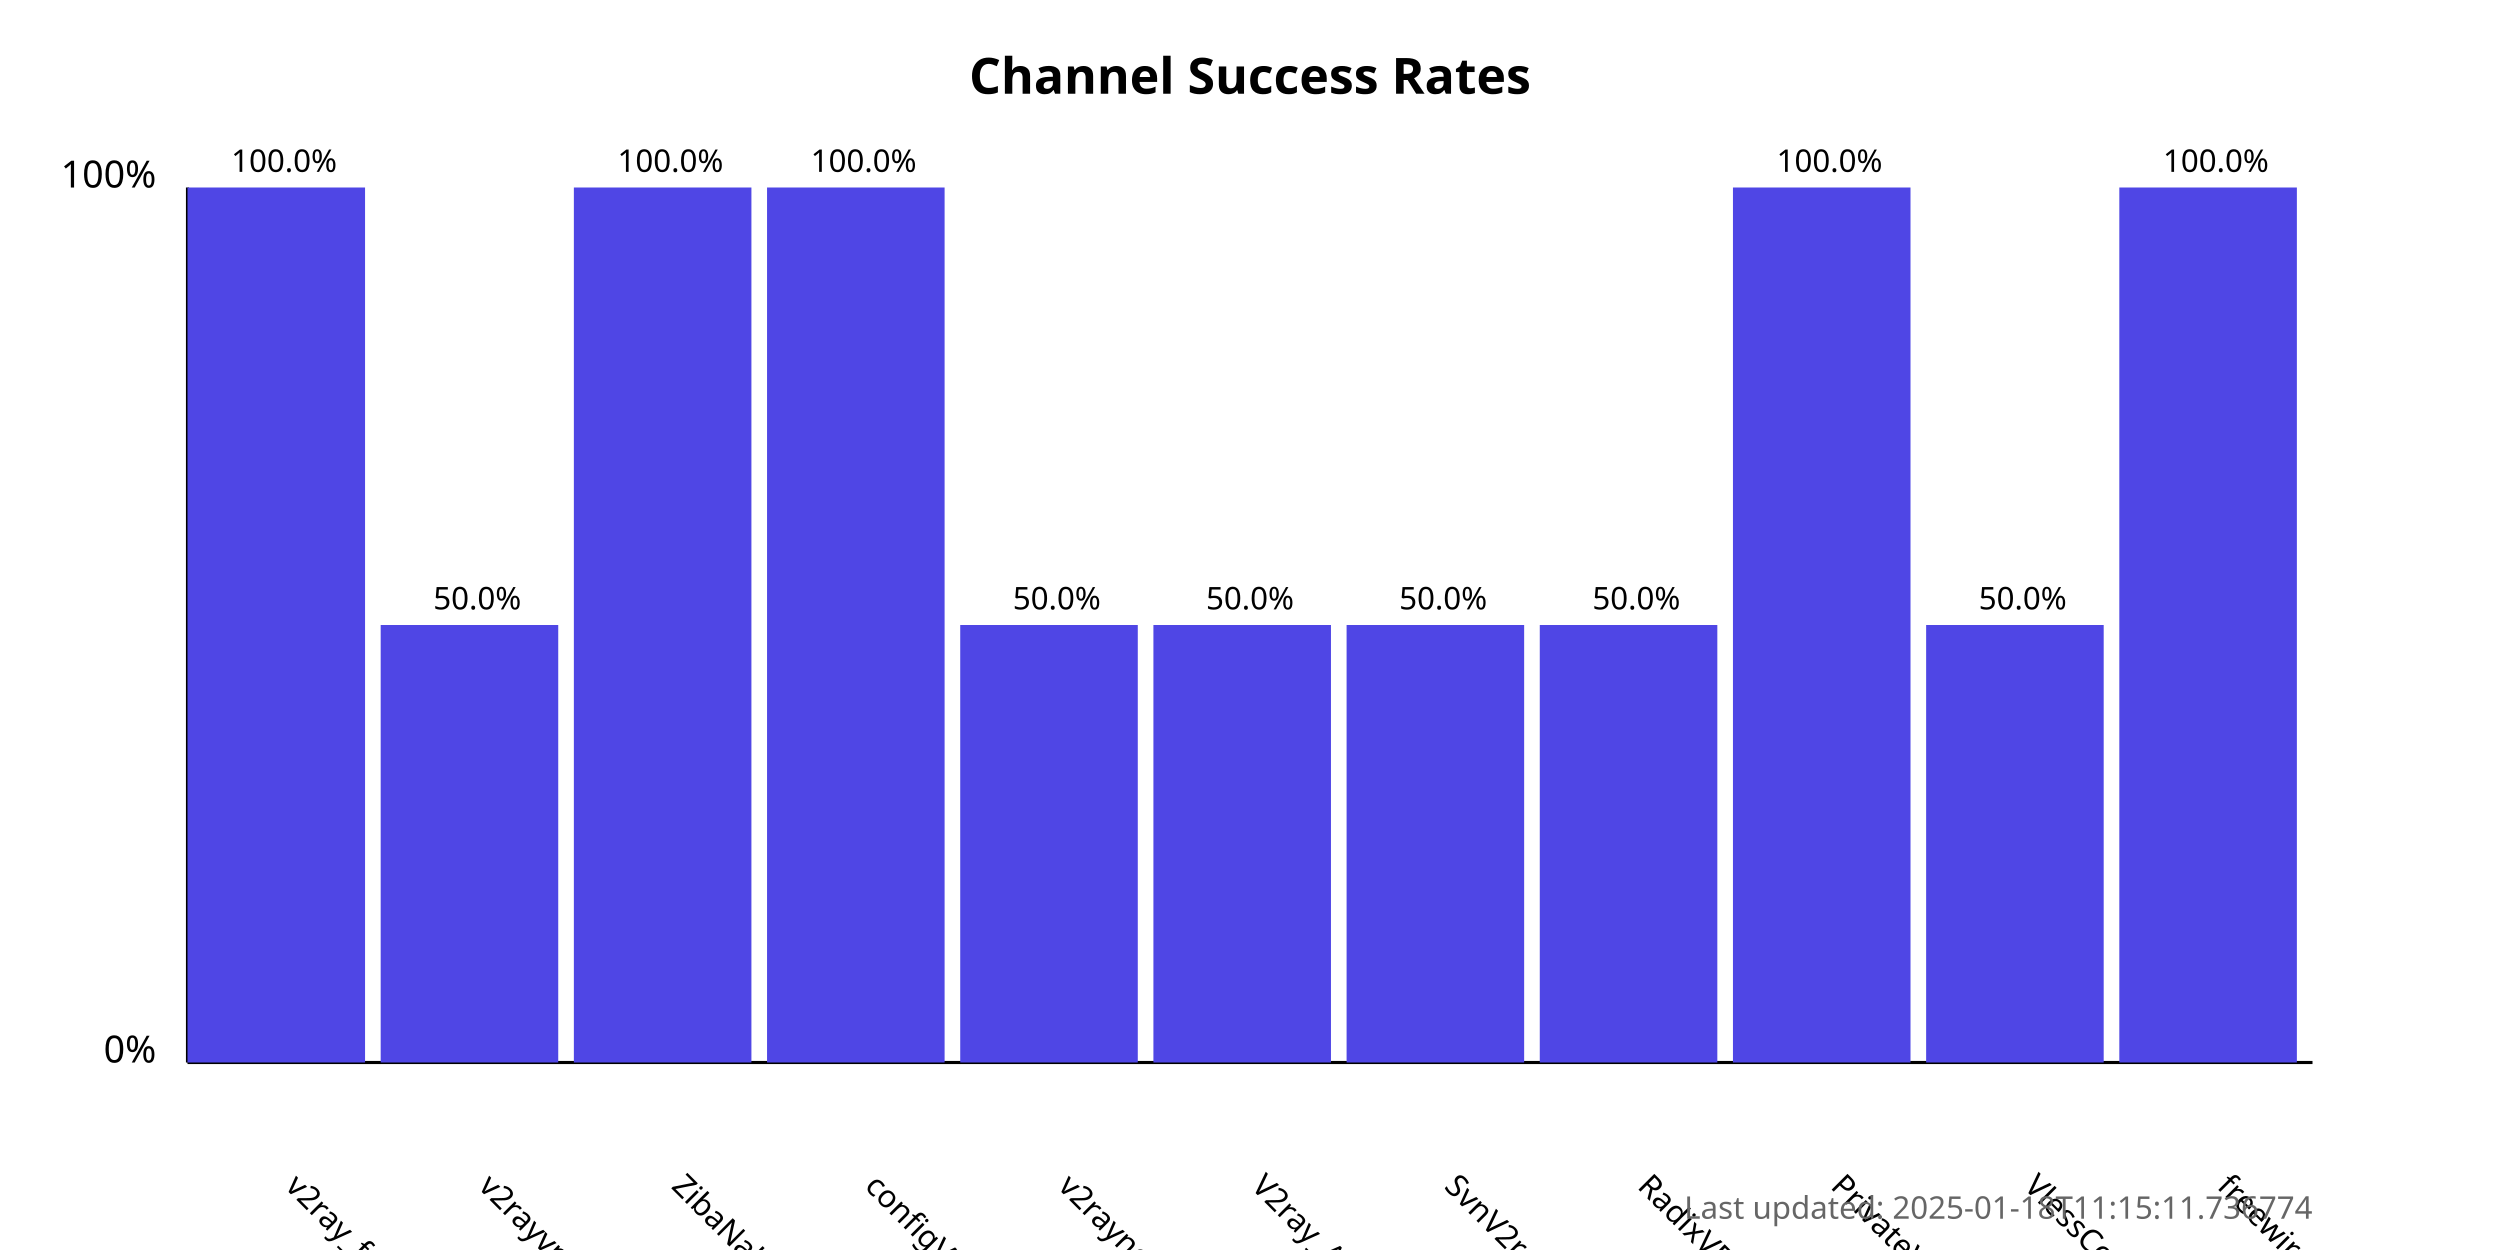
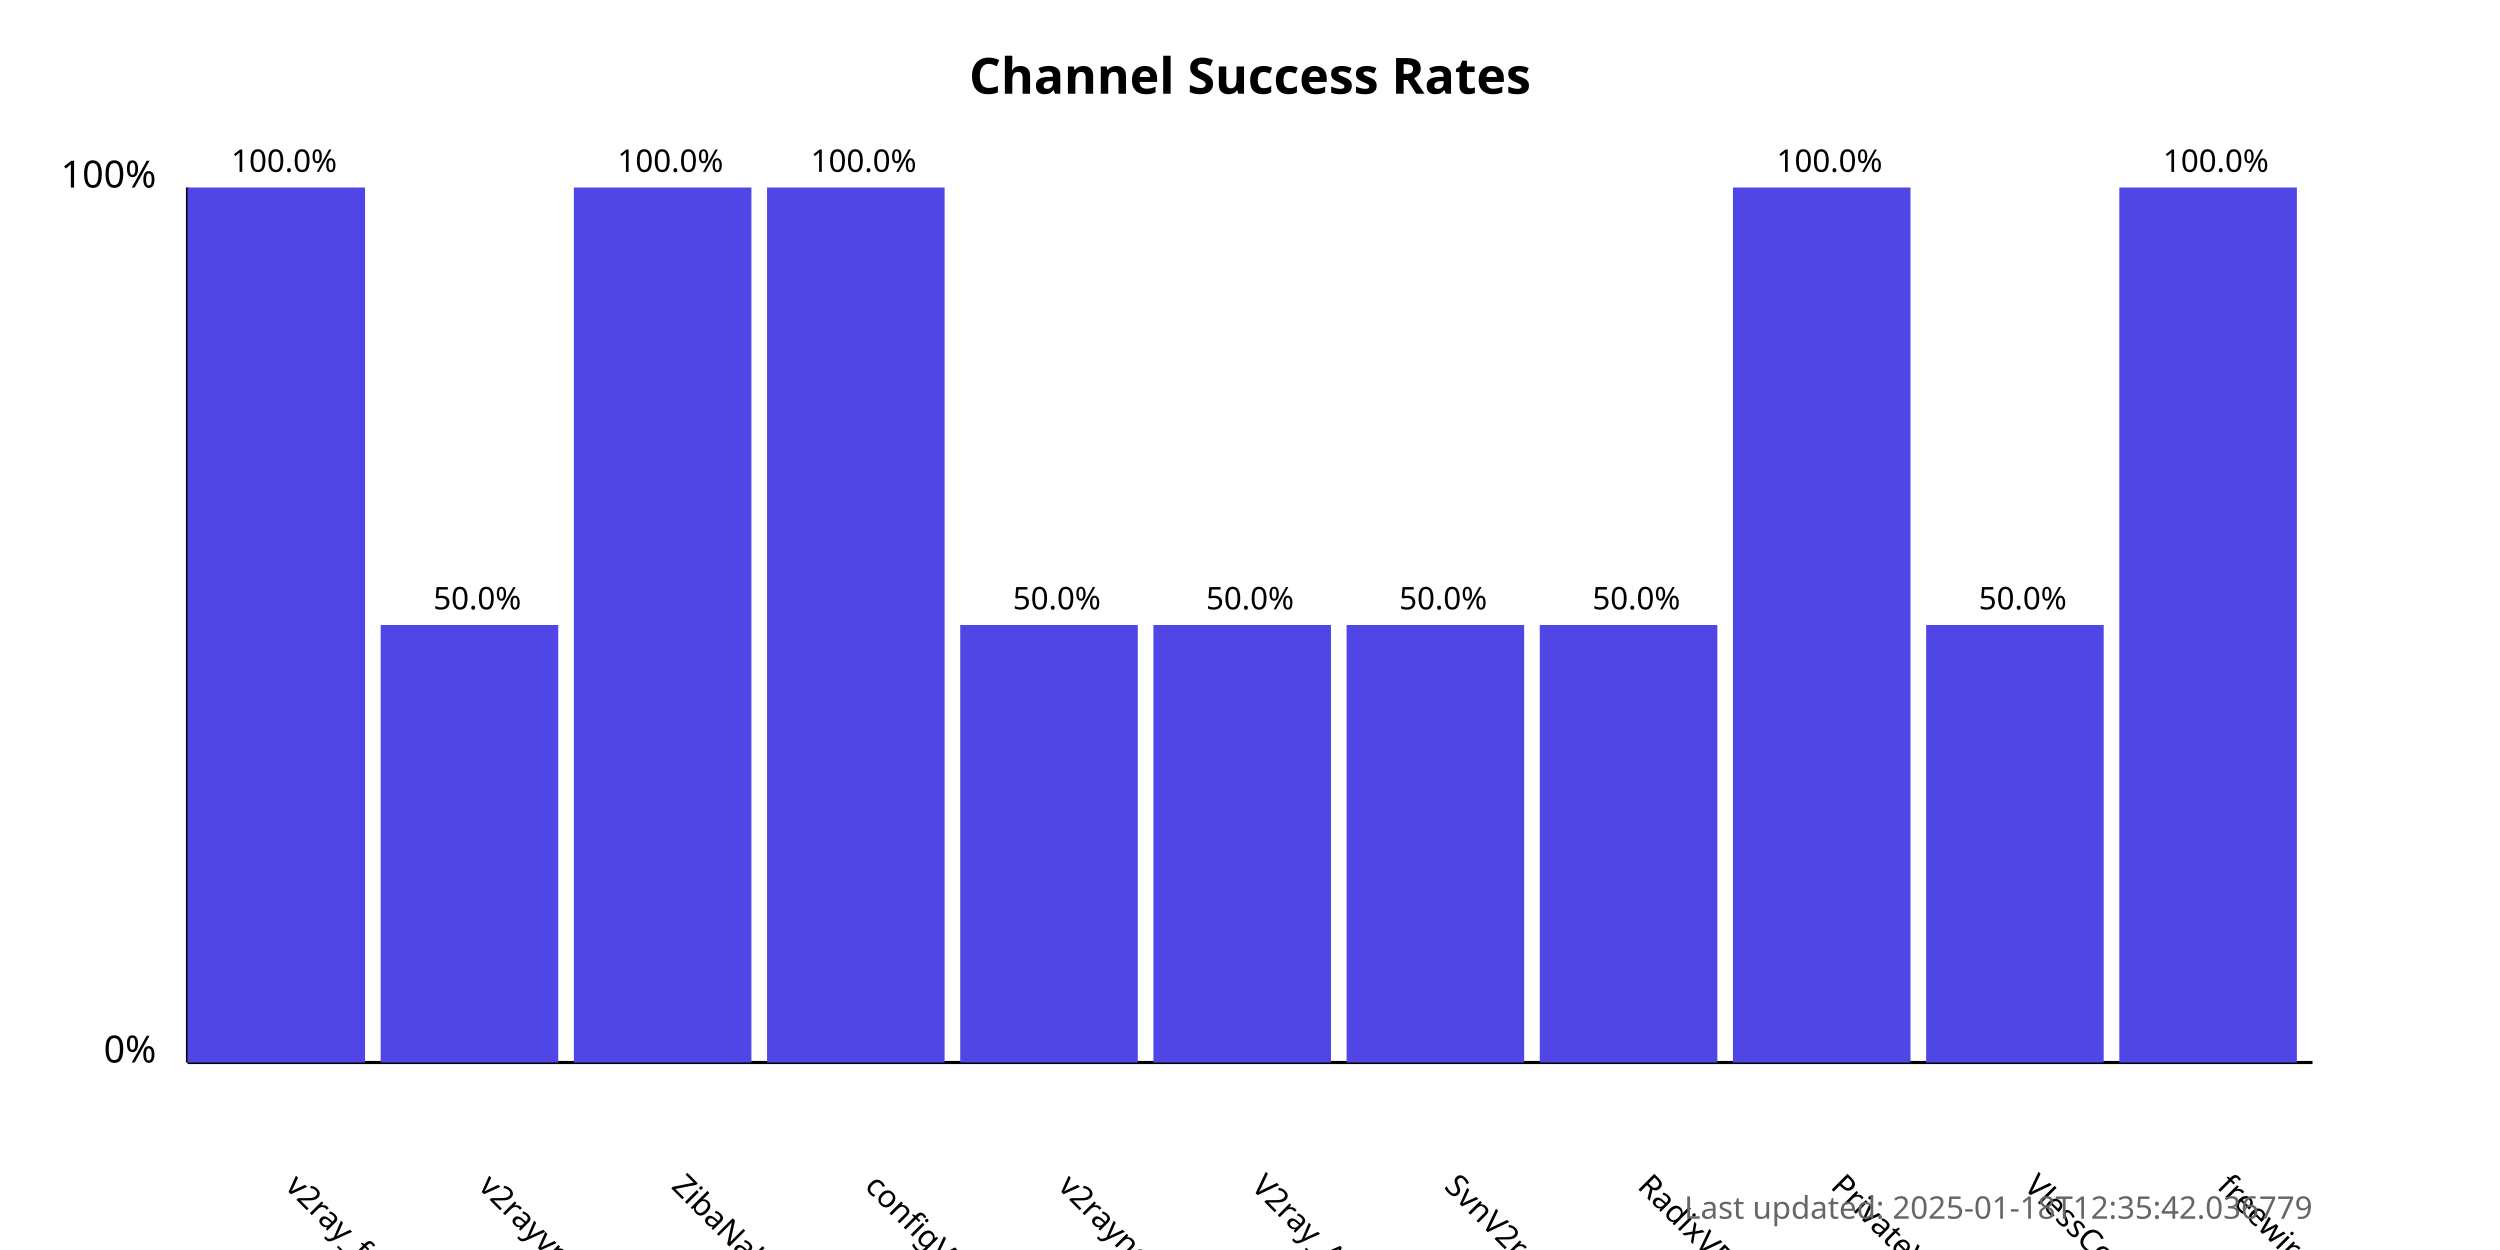
<svg xmlns="http://www.w3.org/2000/svg" width="800" height="400">
  <style>
            .chart-title { font: bold 16px sans-serif; }
            .axis-label { font: 12px sans-serif; }
            .tick-label { font: 10px sans-serif; }
            .bar { fill: #4f46e5; }
            .bar:hover { fill: #6366f1; }
            .timestamp { font: 10px sans-serif; fill: #666; }
        </style>
  <text x="400.0" y="30" text-anchor="middle" class="chart-title">
            Channel Success Rates
        </text>
  <line x1="60" y1="340" x2="60" y2="60" stroke="black" stroke-width="1" />
  <line x1="60" y1="340" x2="740" y2="340" stroke="black" stroke-width="1" />
  <text x="50" y="340" text-anchor="end" class="axis-label">0%</text>
  <text x="50" y="60" text-anchor="end" class="axis-label">100%</text>
  <g>
    <rect x="60" y="60.0" width="56.818" height="280.0" class="bar" />
    <text x="90.909" y="380" transform="rotate(45, 90.90909, 380)" text-anchor="start" class="tick-label">
                v2ray_free_conf
            </text>
    <text x="90.909" y="55.0" text-anchor="middle" class="tick-label">
                100.0%
            </text>
  </g>
  <g>
    <rect x="121.818" y="200.0" width="56.818" height="140.0" class="bar" />
    <text x="152.727" y="380" transform="rotate(45, 152.7273, 380)" text-anchor="start" class="tick-label">
                v2rayvpno
            </text>
    <text x="152.727" y="195.0" text-anchor="middle" class="tick-label">
                50.0%
            </text>
  </g>
  <g>
    <rect x="183.636" y="60.0" width="56.818" height="280.0" class="bar" />
    <text x="214.545" y="380" transform="rotate(45, 214.5455, 380)" text-anchor="start" class="tick-label">
                ZibaNabz
            </text>
    <text x="214.545" y="55.0" text-anchor="middle" class="tick-label">
                100.0%
            </text>
  </g>
  <g>
    <rect x="245.455" y="60.0" width="56.818" height="280.0" class="bar" />
    <text x="276.364" y="380" transform="rotate(45, 276.3636, 380)" text-anchor="start" class="tick-label">
                configV2rayForFree
            </text>
    <text x="276.364" y="55.0" text-anchor="middle" class="tick-label">
                100.0%
            </text>
  </g>
  <g>
    <rect x="307.273" y="200.0" width="56.818" height="140.0" class="bar" />
    <text x="338.182" y="380" transform="rotate(45, 338.1818, 380)" text-anchor="start" class="tick-label">
                v2rayngvpn
            </text>
    <text x="338.182" y="195.0" text-anchor="middle" class="tick-label">
                50.0%
            </text>
  </g>
  <g>
    <rect x="369.091" y="200.0" width="56.818" height="140.0" class="bar" />
    <text x="400.0" y="380" transform="rotate(45, 400.0, 380)" text-anchor="start" class="tick-label">
                V2ray_Alpha
            </text>
    <text x="400.0" y="195.0" text-anchor="middle" class="tick-label">
                50.0%
            </text>
  </g>
  <g>
    <rect x="430.909" y="200.0" width="56.818" height="140.0" class="bar" />
    <text x="461.818" y="380" transform="rotate(45, 461.8182, 380)" text-anchor="start" class="tick-label">
                SvnV2ray
            </text>
    <text x="461.818" y="195.0" text-anchor="middle" class="tick-label">
                50.0%
            </text>
  </g>
  <g>
    <rect x="492.727" y="200.0" width="56.818" height="140.0" class="bar" />
    <text x="523.636" y="380" transform="rotate(45, 523.6364, 380)" text-anchor="start" class="tick-label">
                RadixVPN
            </text>
    <text x="523.636" y="195.0" text-anchor="middle" class="tick-label">
                50.0%
            </text>
  </g>
  <g>
    <rect x="554.545" y="60.0" width="56.818" height="280.0" class="bar" />
    <text x="585.455" y="380" transform="rotate(45, 585.4545, 380)" text-anchor="start" class="tick-label">
                PrivateVPNs
            </text>
    <text x="585.455" y="55.0" text-anchor="middle" class="tick-label">
                100.0%
            </text>
  </g>
  <g>
    <rect x="616.364" y="200.0" width="56.818" height="140.0" class="bar" />
    <text x="647.273" y="380" transform="rotate(45, 647.2727, 380)" text-anchor="start" class="tick-label">
                VlessConfig
            </text>
    <text x="647.273" y="195.0" text-anchor="middle" class="tick-label">
                50.0%
            </text>
  </g>
  <g>
    <rect x="678.182" y="60.0" width="56.818" height="280.0" class="bar" />
    <text x="709.091" y="380" transform="rotate(45, 709.0909, 380)" text-anchor="start" class="tick-label">
                freewireguard
            </text>
    <text x="709.091" y="55.0" text-anchor="middle" class="tick-label">
                100.0%
            </text>
  </g>
  <text x="740" y="390" text-anchor="end" class="timestamp">
-             Last updated: 2025-01-18T11:15:11.736774
+             Last updated: 2025-01-18T12:35:42.036779
        </text>
</svg>
